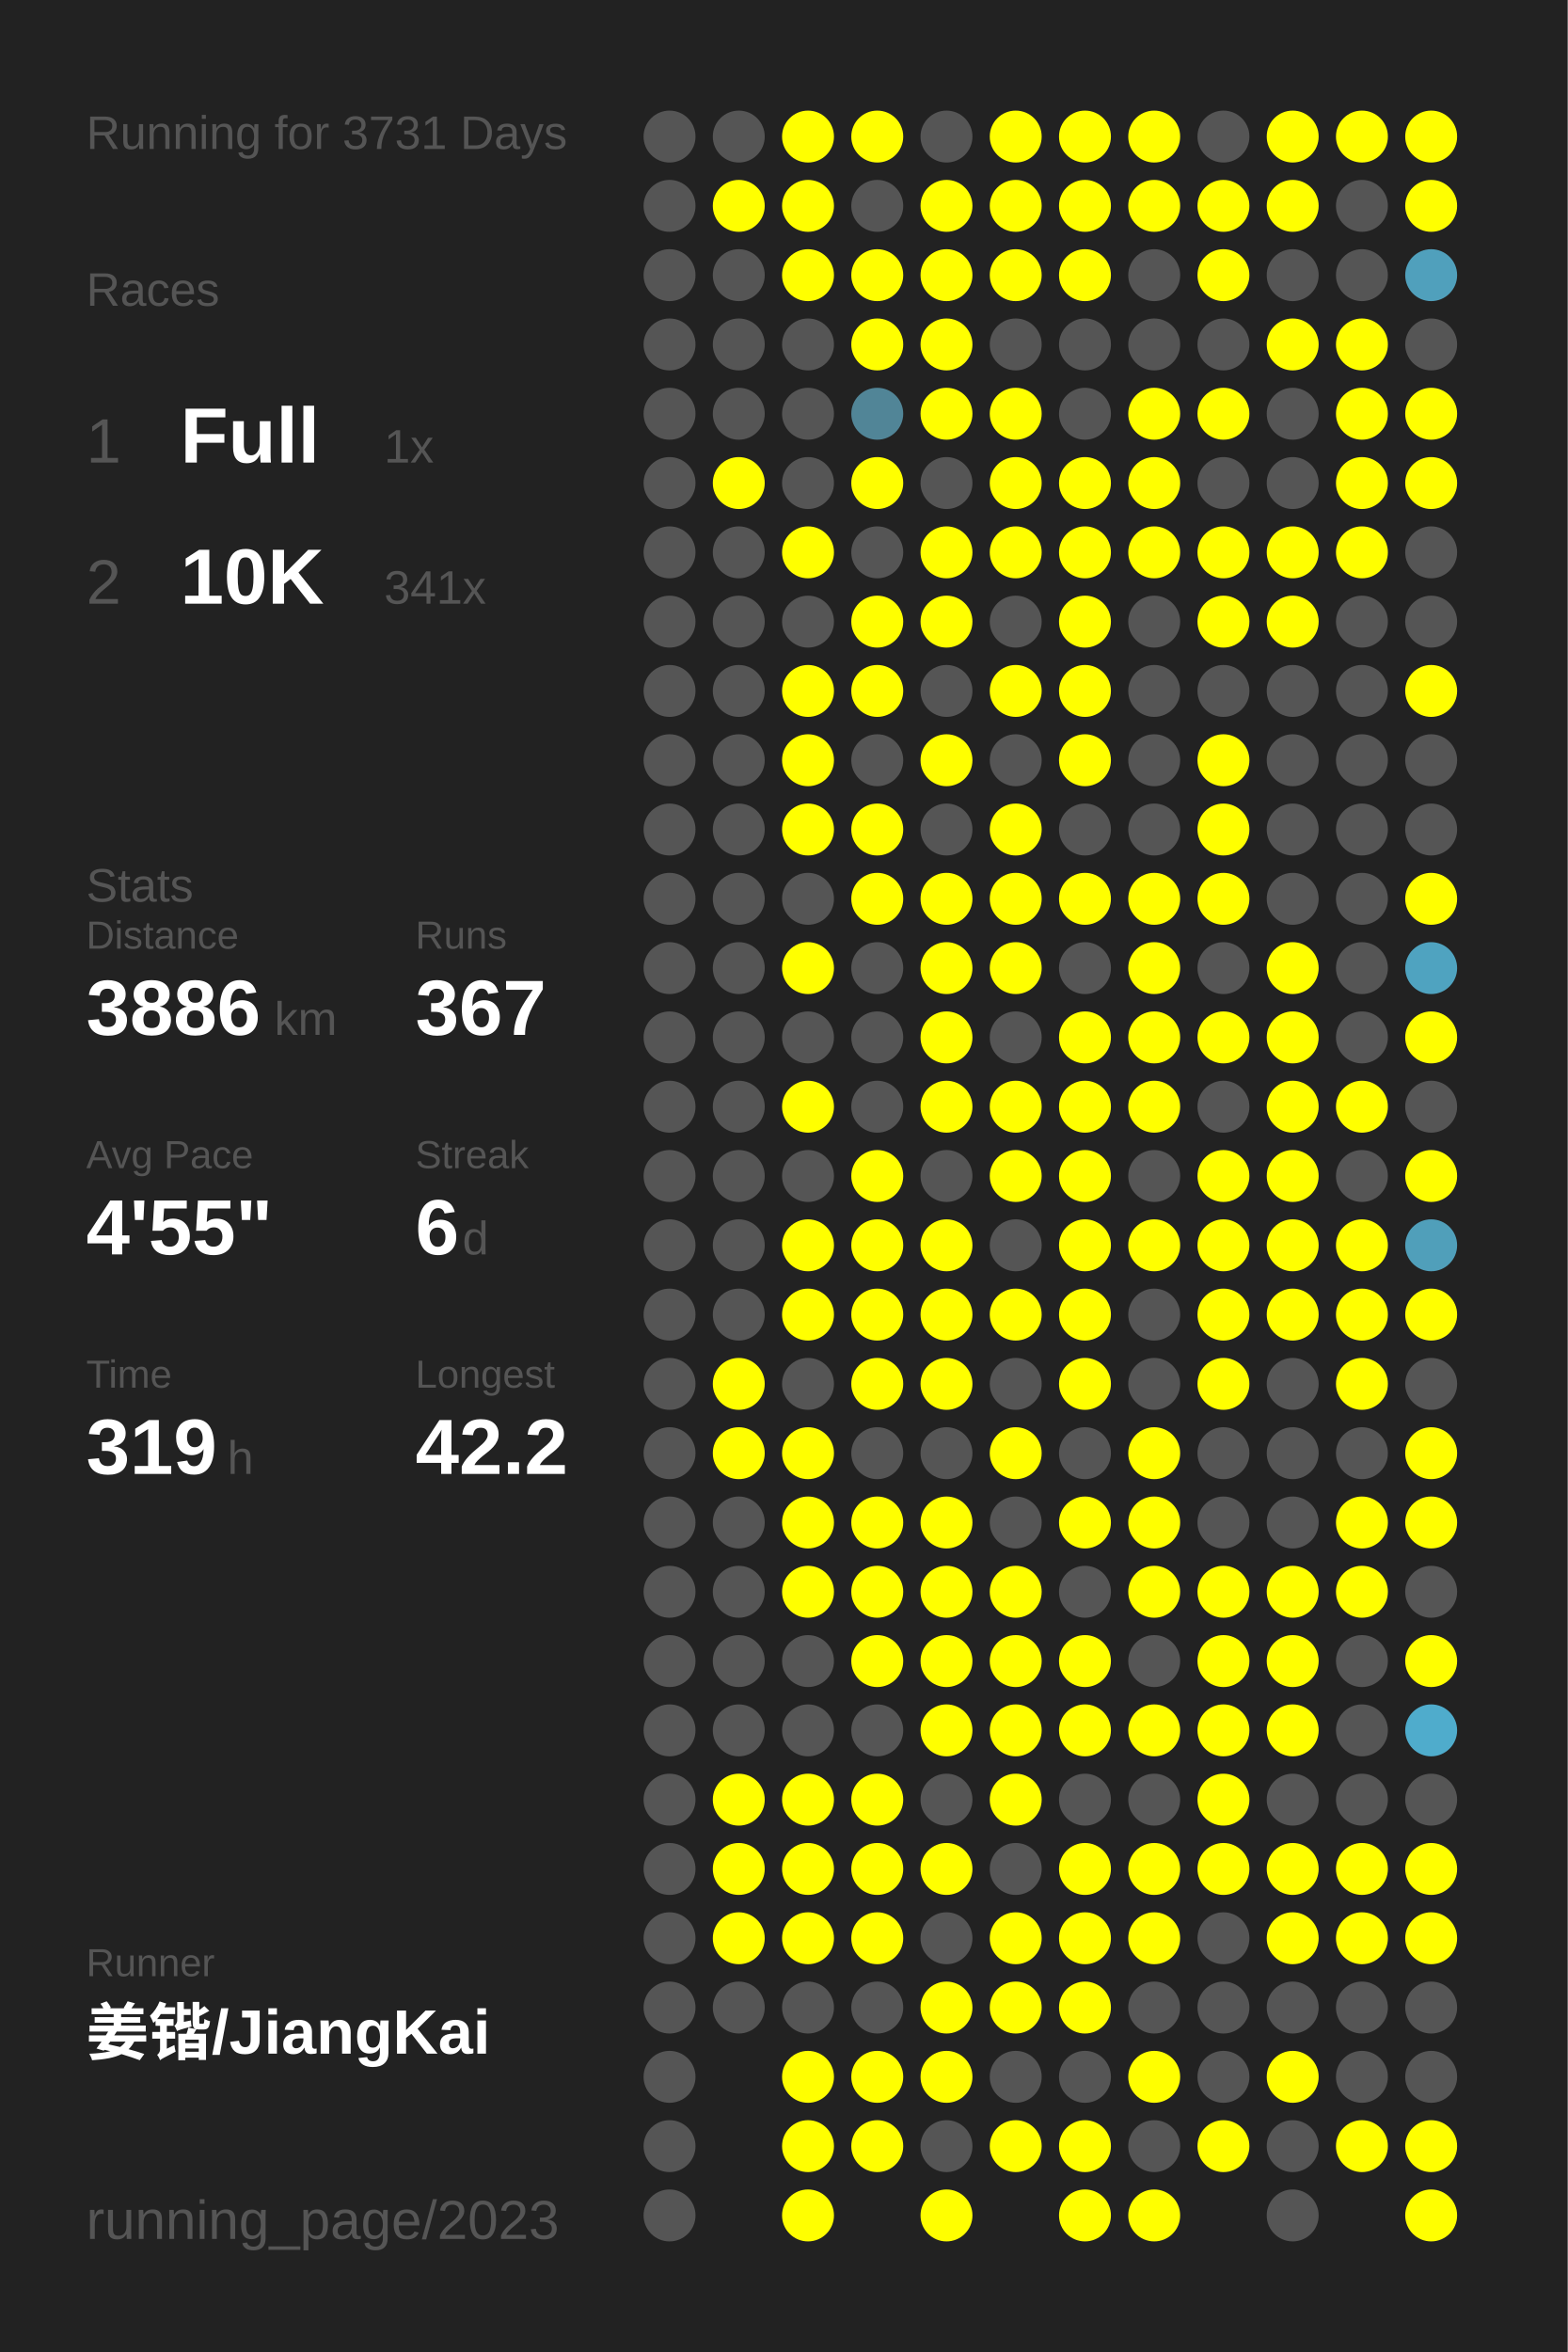
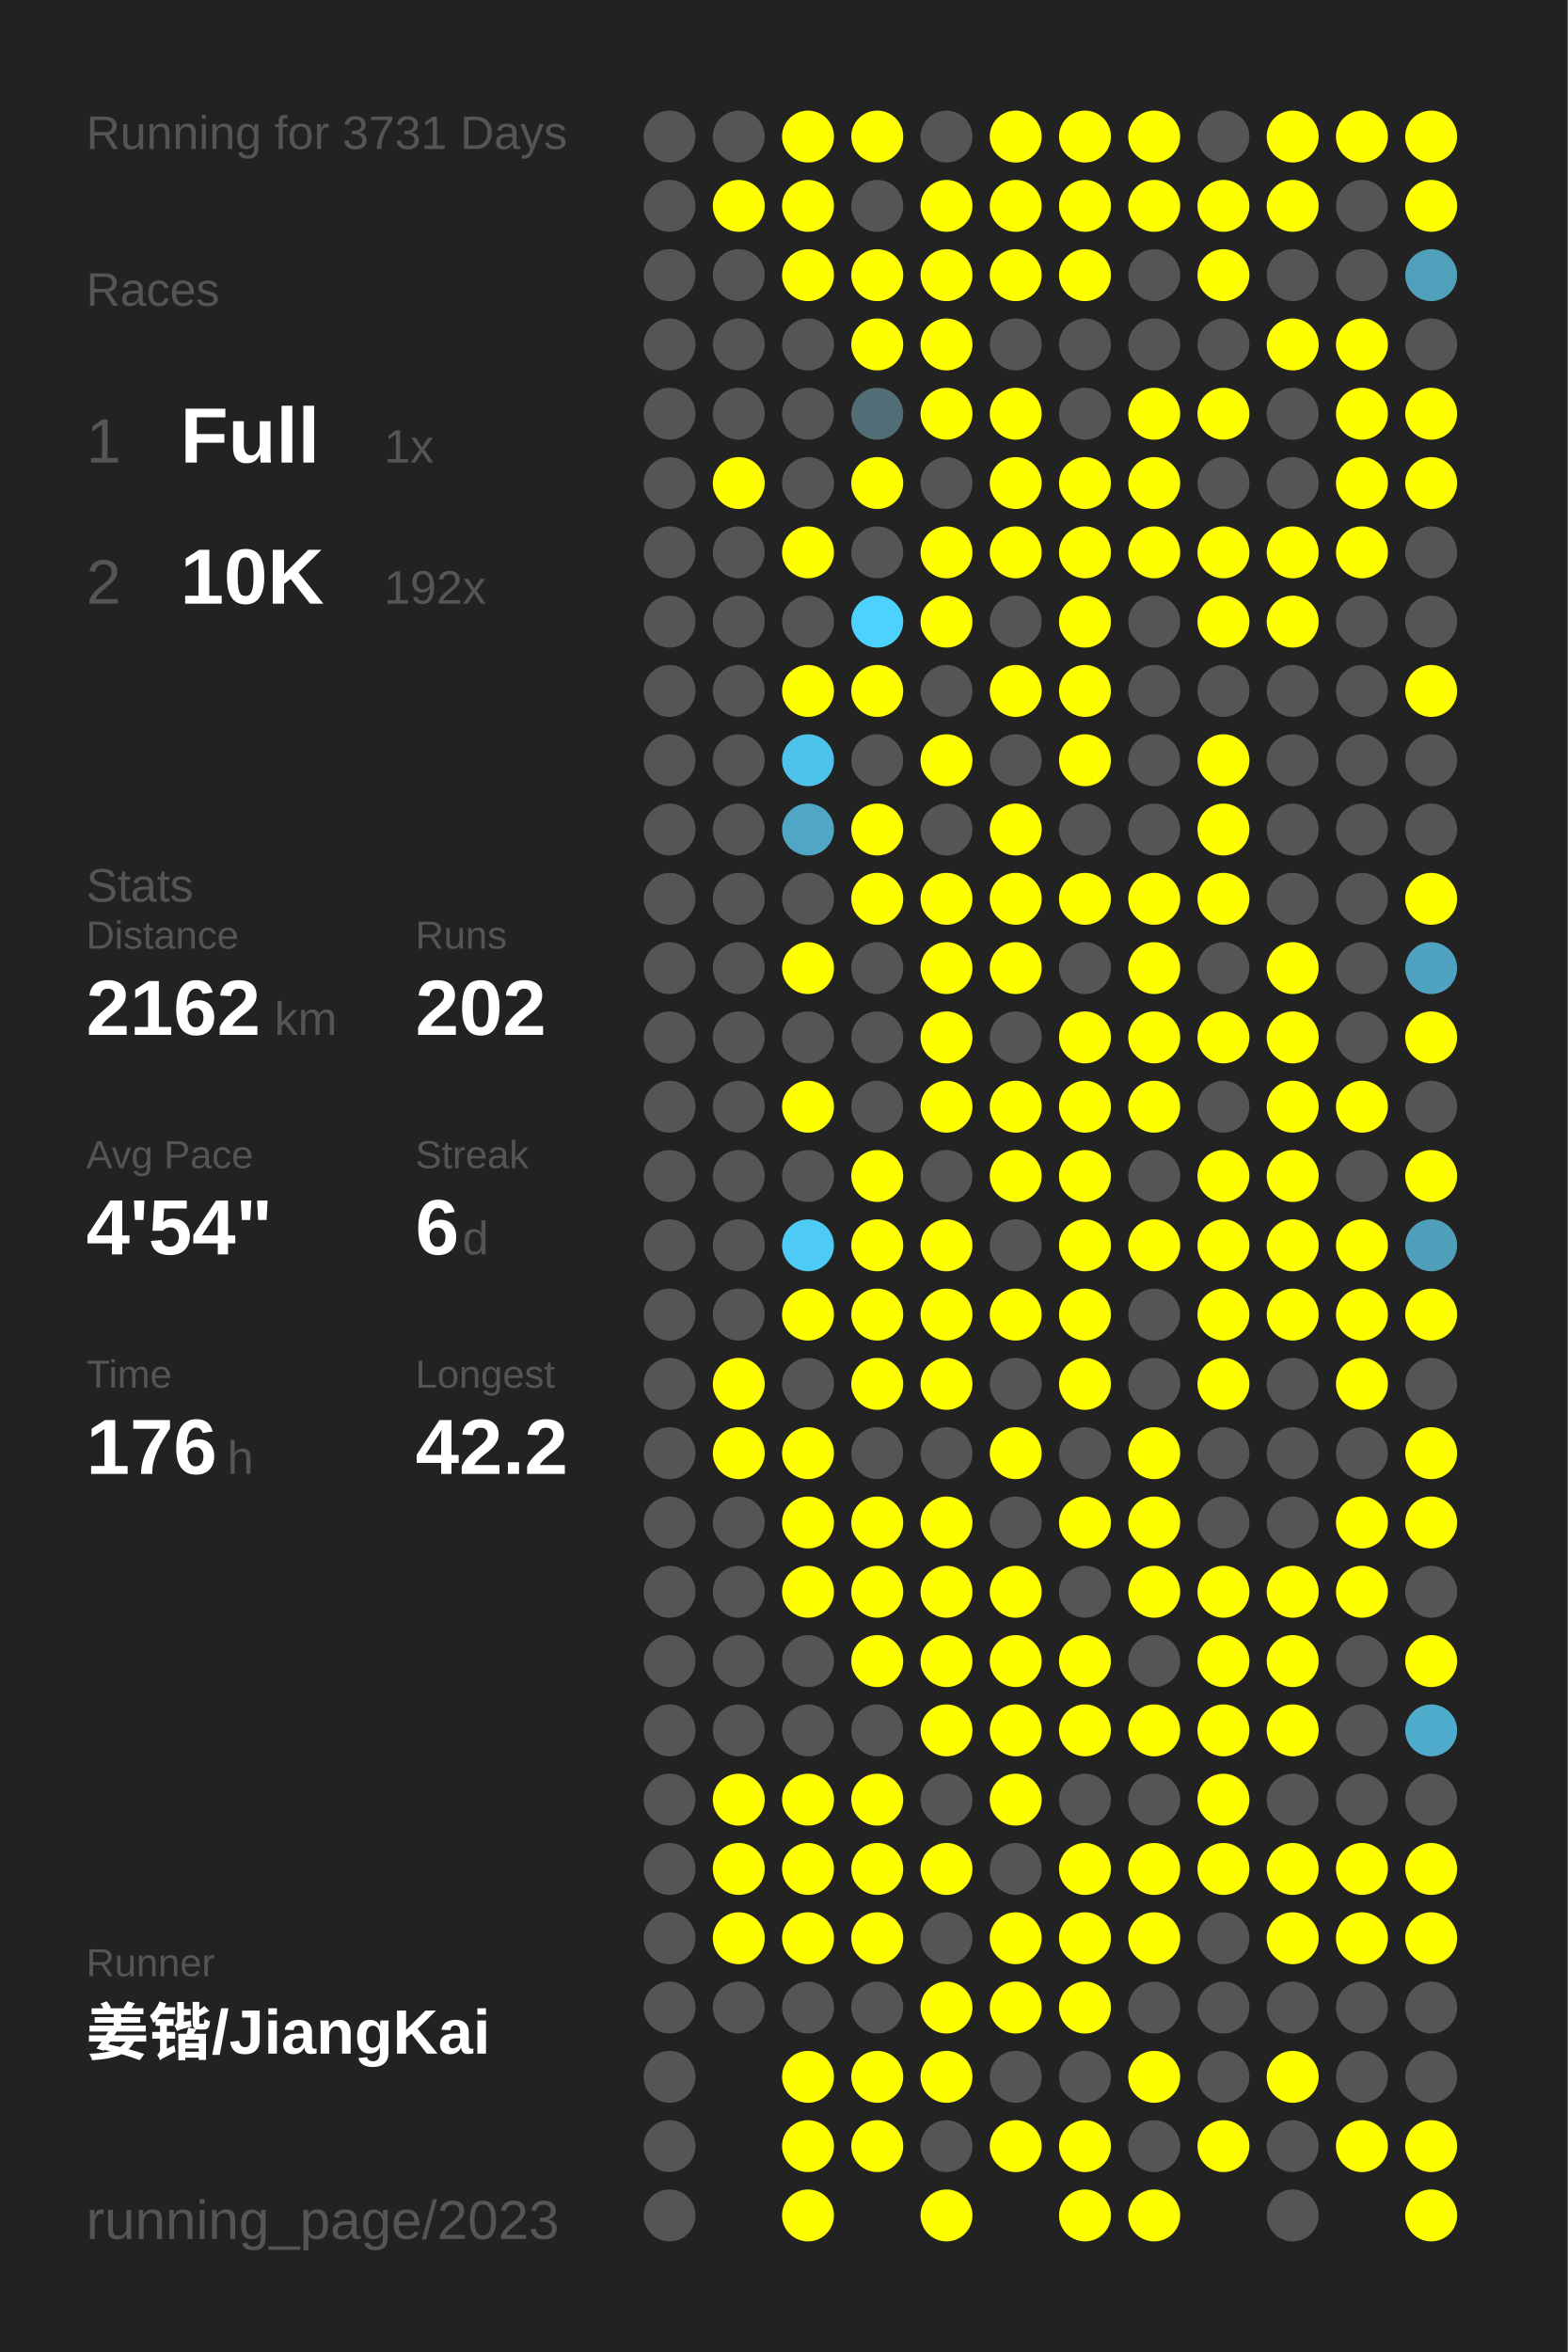
<svg xmlns="http://www.w3.org/2000/svg" baseProfile="full" height="300mm" version="1.1" viewBox="0,0,200,300" width="200mm">
  <defs />
  <rect fill="#222222" height="300" width="200" x="0" y="0" />
  <text fill="#555555" style="font-size:6px; font-family:Arial;" x="11" y="19">Running for 3731 Days</text>
  <text fill="#555555" style="font-size:6px; font-family:Arial;" x="11" y="39">Races</text>
  <text fill="#555555" style="font-size:8px; font-family:Arial;" x="11" y="59">1</text>
  <text fill="#FFFFFF" style="font-size:10px; font-family:Arial; font-weight:bold;" x="23" y="59">Full</text>
  <text fill="#555555" style="font-size:6px; font-family:Arial;" x="49" y="59">1x</text>
  <text fill="#555555" style="font-size:8px; font-family:Arial;" x="11" y="77">2</text>
  <text fill="#FFFFFF" style="font-size:10px; font-family:Arial; font-weight:bold;" x="23" y="77">10K</text>
-   <text fill="#555555" style="font-size:6px; font-family:Arial;" x="49" y="77">341x</text>
+   <text fill="#555555" style="font-size:6px; font-family:Arial;" x="49" y="77">192x</text>
  <text fill="#555555" style="font-size:6px; font-family:Arial;" x="11" y="115">Stats</text>
  <text fill="#555555" style="font-size:5px; font-family:Arial;" x="11" y="121">Distance</text>
-   <text fill="#FFFFFF" style="font-size:10px; font-family:Arial; font-weight:bold;" x="11" y="132">3886</text>
+   <text fill="#FFFFFF" style="font-size:10px; font-family:Arial; font-weight:bold;" x="11" y="132">2162</text>
  <text fill="#555555" style="font-size:6px; font-family:Arial;" x="35" y="132">km</text>
  <text fill="#555555" style="font-size:5px; font-family:Arial;" x="53" y="121">Runs</text>
-   <text fill="#FFFFFF" style="font-size:10px; font-family:Arial; font-weight:bold;" x="53" y="132">367</text>
+   <text fill="#FFFFFF" style="font-size:10px; font-family:Arial; font-weight:bold;" x="53" y="132">202</text>
  <text fill="#555555" style="font-size:5px; font-family:Arial;" x="11" y="149">Avg Pace</text>
-   <text fill="#FFFFFF" style="font-size:10px; font-family:Arial; font-weight:bold;" x="11" y="160">4'55"</text>
+   <text fill="#FFFFFF" style="font-size:10px; font-family:Arial; font-weight:bold;" x="11" y="160">4'54"</text>
  <text fill="#555555" style="font-size:5px; font-family:Arial;" x="53" y="149">Streak</text>
  <text fill="#FFFFFF" style="font-size:10px; font-family:Arial; font-weight:bold;" x="53" y="160">6</text>
  <text fill="#555555" style="font-size:6px; font-family:Arial;" x="59" y="160">d</text>
  <text fill="#555555" style="font-size:5px; font-family:Arial;" x="11" y="177">Time</text>
-   <text fill="#FFFFFF" style="font-size:10px; font-family:Arial; font-weight:bold;" x="11" y="188">319</text>
+   <text fill="#FFFFFF" style="font-size:10px; font-family:Arial; font-weight:bold;" x="11" y="188">176</text>
  <text fill="#555555" style="font-size:6px; font-family:Arial;" x="29" y="188">h</text>
  <text fill="#555555" style="font-size:5px; font-family:Arial;" x="53" y="177">Longest</text>
  <text fill="#FFFFFF" style="font-size:10px; font-family:Arial; font-weight:bold;" x="53" y="188">42.2</text>
  <text fill="#555555" style="font-size:5px; font-family:Arial;" x="11" y="252.065">Runner</text>
  <text fill="#FFFFFF" style="font-size:8px; font-family:Arial; font-weight:bold;" x="11" y="262.065">姜锴/JiangKai</text>
  <text fill="#555555" style="font-size:7px; font-family:Arial;" x="11" y="285.581">running_page/2023</text>
  <circle cx="85.417" cy="17.419" fill="#555555" r="3.312" />
  <circle cx="85.417" cy="26.258" fill="#555555" r="3.312" />
  <circle cx="85.417" cy="35.097" fill="#555555" r="3.312" />
  <circle cx="85.417" cy="43.935" fill="#555555" r="3.312" />
  <circle cx="85.417" cy="52.774" fill="#555555" r="3.312" />
  <circle cx="85.417" cy="61.613" fill="#555555" r="3.312" />
  <circle cx="85.417" cy="70.452" fill="#555555" r="3.312" />
  <circle cx="85.417" cy="79.29" fill="#555555" r="3.312" />
  <circle cx="85.417" cy="88.129" fill="#555555" r="3.312" />
  <circle cx="85.417" cy="96.968" fill="#555555" r="3.312" />
  <circle cx="85.417" cy="105.806" fill="#555555" r="3.312" />
  <circle cx="85.417" cy="114.645" fill="#555555" r="3.312" />
  <circle cx="85.417" cy="123.484" fill="#555555" r="3.312" />
  <circle cx="85.417" cy="132.323" fill="#555555" r="3.312" />
  <circle cx="85.417" cy="141.161" fill="#555555" r="3.312" />
  <circle cx="85.417" cy="150" fill="#555555" r="3.312" />
  <circle cx="85.417" cy="158.839" fill="#555555" r="3.312" />
  <circle cx="85.417" cy="167.677" fill="#555555" r="3.312" />
  <circle cx="85.417" cy="176.516" fill="#555555" r="3.312" />
  <circle cx="85.417" cy="185.355" fill="#555555" r="3.312" />
  <circle cx="85.417" cy="194.194" fill="#555555" r="3.312" />
  <circle cx="85.417" cy="203.032" fill="#555555" r="3.312" />
  <circle cx="85.417" cy="211.871" fill="#555555" r="3.312" />
  <circle cx="85.417" cy="220.71" fill="#555555" r="3.312" />
  <circle cx="85.417" cy="229.548" fill="#555555" r="3.312" />
  <circle cx="85.417" cy="238.387" fill="#555555" r="3.312" />
  <circle cx="85.417" cy="247.226" fill="#555555" r="3.312" />
  <circle cx="85.417" cy="256.065" fill="#555555" r="3.312" />
  <circle cx="85.417" cy="264.903" fill="#555555" r="3.312" />
  <circle cx="85.417" cy="273.742" fill="#555555" r="3.312" />
  <circle cx="85.417" cy="282.581" fill="#555555" r="3.312" />
  <circle cx="94.25" cy="17.419" fill="#555555" r="3.312" />
  <circle cx="94.25" cy="26.258" fill="#FFFF00" r="3.312" />
  <circle cx="94.25" cy="35.097" fill="#555555" r="3.312" />
  <circle cx="94.25" cy="43.935" fill="#555555" r="3.312" />
  <circle cx="94.25" cy="52.774" fill="#555555" r="3.312" />
  <circle cx="94.25" cy="61.613" fill="#FFFF00" r="3.312" />
  <circle cx="94.25" cy="70.452" fill="#555555" r="3.312" />
  <circle cx="94.25" cy="79.29" fill="#555555" r="3.312" />
  <circle cx="94.25" cy="88.129" fill="#555555" r="3.312" />
  <circle cx="94.25" cy="96.968" fill="#555555" r="3.312" />
  <circle cx="94.25" cy="105.806" fill="#555555" r="3.312" />
  <circle cx="94.25" cy="114.645" fill="#555555" r="3.312" />
  <circle cx="94.25" cy="123.484" fill="#555555" r="3.312" />
  <circle cx="94.25" cy="132.323" fill="#555555" r="3.312" />
  <circle cx="94.25" cy="141.161" fill="#555555" r="3.312" />
  <circle cx="94.25" cy="150" fill="#555555" r="3.312" />
  <circle cx="94.25" cy="158.839" fill="#555555" r="3.312" />
  <circle cx="94.25" cy="167.677" fill="#555555" r="3.312" />
  <circle cx="94.25" cy="176.516" fill="#FFFF00" r="3.312" />
  <circle cx="94.25" cy="185.355" fill="#FFFF00" r="3.312" />
  <circle cx="94.25" cy="194.194" fill="#555555" r="3.312" />
  <circle cx="94.25" cy="203.032" fill="#555555" r="3.312" />
  <circle cx="94.25" cy="211.871" fill="#555555" r="3.312" />
  <circle cx="94.25" cy="220.71" fill="#555555" r="3.312" />
  <circle cx="94.25" cy="229.548" fill="#FFFF00" r="3.312" />
  <circle cx="94.25" cy="238.387" fill="#FFFF00" r="3.312" />
  <circle cx="94.25" cy="247.226" fill="#FFFF00" r="3.312" />
  <circle cx="94.25" cy="256.065" fill="#555555" r="3.312" />
  <circle cx="103.083" cy="17.419" fill="#FFFF00" r="3.312" />
  <circle cx="103.083" cy="26.258" fill="#FFFF00" r="3.312" />
  <circle cx="103.083" cy="35.097" fill="#FFFF00" r="3.312" />
  <circle cx="103.083" cy="43.935" fill="#555555" r="3.312" />
  <circle cx="103.083" cy="52.774" fill="#555555" r="3.312" />
  <circle cx="103.083" cy="61.613" fill="#555555" r="3.312" />
  <circle cx="103.083" cy="70.452" fill="#FFFF00" r="3.312" />
  <circle cx="103.083" cy="79.29" fill="#555555" r="3.312" />
  <circle cx="103.083" cy="88.129" fill="#FFFF00" r="3.312" />
-   <circle cx="103.083" cy="96.968" fill="#FFFF00" r="3.312" />
-   <circle cx="103.083" cy="105.806" fill="#FFFF00" r="3.312" />
+   <circle cx="103.083" cy="96.968" fill="#4dc3eb" r="3.312" />
+   <circle cx="103.083" cy="105.806" fill="#4fa7c5" r="3.312" />
  <circle cx="103.083" cy="114.645" fill="#555555" r="3.312" />
  <circle cx="103.083" cy="123.484" fill="#FFFF00" r="3.312" />
  <circle cx="103.083" cy="132.323" fill="#555555" r="3.312" />
  <circle cx="103.083" cy="141.161" fill="#FFFF00" r="3.312" />
  <circle cx="103.083" cy="150" fill="#555555" r="3.312" />
-   <circle cx="103.083" cy="158.839" fill="#FFFF00" r="3.312" />
+   <circle cx="103.083" cy="158.839" fill="#4dcbf5" r="3.312" />
  <circle cx="103.083" cy="167.677" fill="#FFFF00" r="3.312" />
  <circle cx="103.083" cy="176.516" fill="#555555" r="3.312" />
  <circle cx="103.083" cy="185.355" fill="#FFFF00" r="3.312" />
  <circle cx="103.083" cy="194.194" fill="#FFFF00" r="3.312" />
  <circle cx="103.083" cy="203.032" fill="#FFFF00" r="3.312" />
  <circle cx="103.083" cy="211.871" fill="#555555" r="3.312" />
  <circle cx="103.083" cy="220.71" fill="#555555" r="3.312" />
  <circle cx="103.083" cy="229.548" fill="#FFFF00" r="3.312" />
  <circle cx="103.083" cy="238.387" fill="#FFFF00" r="3.312" />
  <circle cx="103.083" cy="247.226" fill="#FFFF00" r="3.312" />
  <circle cx="103.083" cy="256.065" fill="#555555" r="3.312" />
  <circle cx="103.083" cy="264.903" fill="#FFFF00" r="3.312" />
  <circle cx="103.083" cy="273.742" fill="#FFFF00" r="3.312" />
  <circle cx="103.083" cy="282.581" fill="#FFFF00" r="3.312" />
  <circle cx="111.917" cy="17.419" fill="#FFFF00" r="3.312" />
  <circle cx="111.917" cy="26.258" fill="#555555" r="3.312" />
  <circle cx="111.917" cy="35.097" fill="#FFFF00" r="3.312" />
  <circle cx="111.917" cy="43.935" fill="#FFFF00" r="3.312" />
-   <circle cx="111.917" cy="52.774" fill="#518597" r="3.312" />
+   <circle cx="111.917" cy="52.774" fill="#536d76" r="3.312" />
  <circle cx="111.917" cy="61.613" fill="#FFFF00" r="3.312" />
  <circle cx="111.917" cy="70.452" fill="#555555" r="3.312" />
-   <circle cx="111.917" cy="79.29" fill="#FFFF00" r="3.312" />
+   <circle cx="111.917" cy="79.29" fill="#4dd1fe" r="3.312" />
  <circle cx="111.917" cy="88.129" fill="#FFFF00" r="3.312" />
  <circle cx="111.917" cy="96.968" fill="#555555" r="3.312" />
  <circle cx="111.917" cy="105.806" fill="#FFFF00" r="3.312" />
  <circle cx="111.917" cy="114.645" fill="#FFFF00" r="3.312" />
  <circle cx="111.917" cy="123.484" fill="#555555" r="3.312" />
  <circle cx="111.917" cy="132.323" fill="#555555" r="3.312" />
  <circle cx="111.917" cy="141.161" fill="#555555" r="3.312" />
  <circle cx="111.917" cy="150" fill="#FFFF00" r="3.312" />
  <circle cx="111.917" cy="158.839" fill="#FFFF00" r="3.312" />
  <circle cx="111.917" cy="167.677" fill="#FFFF00" r="3.312" />
  <circle cx="111.917" cy="176.516" fill="#FFFF00" r="3.312" />
  <circle cx="111.917" cy="185.355" fill="#555555" r="3.312" />
  <circle cx="111.917" cy="194.194" fill="#FFFF00" r="3.312" />
  <circle cx="111.917" cy="203.032" fill="#FFFF00" r="3.312" />
  <circle cx="111.917" cy="211.871" fill="#FFFF00" r="3.312" />
  <circle cx="111.917" cy="220.71" fill="#555555" r="3.312" />
  <circle cx="111.917" cy="229.548" fill="#FFFF00" r="3.312" />
  <circle cx="111.917" cy="238.387" fill="#FFFF00" r="3.312" />
  <circle cx="111.917" cy="247.226" fill="#FFFF00" r="3.312" />
  <circle cx="111.917" cy="256.065" fill="#555555" r="3.312" />
  <circle cx="111.917" cy="264.903" fill="#FFFF00" r="3.312" />
  <circle cx="111.917" cy="273.742" fill="#FFFF00" r="3.312" />
  <circle cx="120.75" cy="17.419" fill="#555555" r="3.312" />
  <circle cx="120.75" cy="26.258" fill="#FFFF00" r="3.312" />
  <circle cx="120.75" cy="35.097" fill="#FFFF00" r="3.312" />
  <circle cx="120.75" cy="43.935" fill="#FFFF00" r="3.312" />
  <circle cx="120.75" cy="52.774" fill="#FFFF00" r="3.312" />
  <circle cx="120.75" cy="61.613" fill="#555555" r="3.312" />
  <circle cx="120.75" cy="70.452" fill="#FFFF00" r="3.312" />
  <circle cx="120.75" cy="79.29" fill="#FFFF00" r="3.312" />
  <circle cx="120.75" cy="88.129" fill="#555555" r="3.312" />
  <circle cx="120.75" cy="96.968" fill="#FFFF00" r="3.312" />
  <circle cx="120.75" cy="105.806" fill="#555555" r="3.312" />
  <circle cx="120.75" cy="114.645" fill="#FFFF00" r="3.312" />
  <circle cx="120.75" cy="123.484" fill="#FFFF00" r="3.312" />
  <circle cx="120.75" cy="132.323" fill="#FFFF00" r="3.312" />
  <circle cx="120.75" cy="141.161" fill="#FFFF00" r="3.312" />
  <circle cx="120.75" cy="150" fill="#555555" r="3.312" />
  <circle cx="120.75" cy="158.839" fill="#FFFF00" r="3.312" />
  <circle cx="120.75" cy="167.677" fill="#FFFF00" r="3.312" />
  <circle cx="120.75" cy="176.516" fill="#FFFF00" r="3.312" />
  <circle cx="120.75" cy="185.355" fill="#555555" r="3.312" />
  <circle cx="120.75" cy="194.194" fill="#FFFF00" r="3.312" />
  <circle cx="120.75" cy="203.032" fill="#FFFF00" r="3.312" />
  <circle cx="120.75" cy="211.871" fill="#FFFF00" r="3.312" />
  <circle cx="120.75" cy="220.71" fill="#FFFF00" r="3.312" />
  <circle cx="120.75" cy="229.548" fill="#555555" r="3.312" />
  <circle cx="120.75" cy="238.387" fill="#FFFF00" r="3.312" />
  <circle cx="120.75" cy="247.226" fill="#555555" r="3.312" />
  <circle cx="120.75" cy="256.065" fill="#FFFF00" r="3.312" />
  <circle cx="120.75" cy="264.903" fill="#FFFF00" r="3.312" />
  <circle cx="120.75" cy="273.742" fill="#555555" r="3.312" />
  <circle cx="120.75" cy="282.581" fill="#FFFF00" r="3.312" />
  <circle cx="129.583" cy="17.419" fill="#FFFF00" r="3.312" />
  <circle cx="129.583" cy="26.258" fill="#FFFF00" r="3.312" />
  <circle cx="129.583" cy="35.097" fill="#FFFF00" r="3.312" />
  <circle cx="129.583" cy="43.935" fill="#555555" r="3.312" />
  <circle cx="129.583" cy="52.774" fill="#FFFF00" r="3.312" />
  <circle cx="129.583" cy="61.613" fill="#FFFF00" r="3.312" />
  <circle cx="129.583" cy="70.452" fill="#FFFF00" r="3.312" />
  <circle cx="129.583" cy="79.29" fill="#555555" r="3.312" />
  <circle cx="129.583" cy="88.129" fill="#FFFF00" r="3.312" />
  <circle cx="129.583" cy="96.968" fill="#555555" r="3.312" />
  <circle cx="129.583" cy="105.806" fill="#FFFF00" r="3.312" />
  <circle cx="129.583" cy="114.645" fill="#FFFF00" r="3.312" />
  <circle cx="129.583" cy="123.484" fill="#FFFF00" r="3.312" />
  <circle cx="129.583" cy="132.323" fill="#555555" r="3.312" />
  <circle cx="129.583" cy="141.161" fill="#FFFF00" r="3.312" />
  <circle cx="129.583" cy="150" fill="#FFFF00" r="3.312" />
  <circle cx="129.583" cy="158.839" fill="#555555" r="3.312" />
  <circle cx="129.583" cy="167.677" fill="#FFFF00" r="3.312" />
  <circle cx="129.583" cy="176.516" fill="#555555" r="3.312" />
  <circle cx="129.583" cy="185.355" fill="#FFFF00" r="3.312" />
  <circle cx="129.583" cy="194.194" fill="#555555" r="3.312" />
  <circle cx="129.583" cy="203.032" fill="#FFFF00" r="3.312" />
  <circle cx="129.583" cy="211.871" fill="#FFFF00" r="3.312" />
  <circle cx="129.583" cy="220.71" fill="#FFFF00" r="3.312" />
  <circle cx="129.583" cy="229.548" fill="#FFFF00" r="3.312" />
  <circle cx="129.583" cy="238.387" fill="#555555" r="3.312" />
  <circle cx="129.583" cy="247.226" fill="#FFFF00" r="3.312" />
  <circle cx="129.583" cy="256.065" fill="#FFFF00" r="3.312" />
  <circle cx="129.583" cy="264.903" fill="#555555" r="3.312" />
  <circle cx="129.583" cy="273.742" fill="#FFFF00" r="3.312" />
  <circle cx="138.417" cy="17.419" fill="#FFFF00" r="3.312" />
  <circle cx="138.417" cy="26.258" fill="#FFFF00" r="3.312" />
  <circle cx="138.417" cy="35.097" fill="#FFFF00" r="3.312" />
  <circle cx="138.417" cy="43.935" fill="#555555" r="3.312" />
  <circle cx="138.417" cy="52.774" fill="#555555" r="3.312" />
  <circle cx="138.417" cy="61.613" fill="#FFFF00" r="3.312" />
  <circle cx="138.417" cy="70.452" fill="#FFFF00" r="3.312" />
  <circle cx="138.417" cy="79.29" fill="#FFFF00" r="3.312" />
  <circle cx="138.417" cy="88.129" fill="#FFFF00" r="3.312" />
  <circle cx="138.417" cy="96.968" fill="#FFFF00" r="3.312" />
  <circle cx="138.417" cy="105.806" fill="#555555" r="3.312" />
  <circle cx="138.417" cy="114.645" fill="#FFFF00" r="3.312" />
  <circle cx="138.417" cy="123.484" fill="#555555" r="3.312" />
  <circle cx="138.417" cy="132.323" fill="#FFFF00" r="3.312" />
  <circle cx="138.417" cy="141.161" fill="#FFFF00" r="3.312" />
  <circle cx="138.417" cy="150" fill="#FFFF00" r="3.312" />
  <circle cx="138.417" cy="158.839" fill="#FFFF00" r="3.312" />
  <circle cx="138.417" cy="167.677" fill="#FFFF00" r="3.312" />
  <circle cx="138.417" cy="176.516" fill="#FFFF00" r="3.312" />
  <circle cx="138.417" cy="185.355" fill="#555555" r="3.312" />
  <circle cx="138.417" cy="194.194" fill="#FFFF00" r="3.312" />
  <circle cx="138.417" cy="203.032" fill="#555555" r="3.312" />
  <circle cx="138.417" cy="211.871" fill="#FFFF00" r="3.312" />
  <circle cx="138.417" cy="220.71" fill="#FFFF00" r="3.312" />
  <circle cx="138.417" cy="229.548" fill="#555555" r="3.312" />
  <circle cx="138.417" cy="238.387" fill="#FFFF00" r="3.312" />
  <circle cx="138.417" cy="247.226" fill="#FFFF00" r="3.312" />
  <circle cx="138.417" cy="256.065" fill="#FFFF00" r="3.312" />
  <circle cx="138.417" cy="264.903" fill="#555555" r="3.312" />
  <circle cx="138.417" cy="273.742" fill="#FFFF00" r="3.312" />
  <circle cx="138.417" cy="282.581" fill="#FFFF00" r="3.312" />
  <circle cx="147.25" cy="17.419" fill="#FFFF00" r="3.312" />
  <circle cx="147.25" cy="26.258" fill="#FFFF00" r="3.312" />
  <circle cx="147.25" cy="35.097" fill="#555555" r="3.312" />
  <circle cx="147.25" cy="43.935" fill="#555555" r="3.312" />
  <circle cx="147.25" cy="52.774" fill="#FFFF00" r="3.312" />
  <circle cx="147.25" cy="61.613" fill="#FFFF00" r="3.312" />
  <circle cx="147.25" cy="70.452" fill="#FFFF00" r="3.312" />
  <circle cx="147.25" cy="79.29" fill="#555555" r="3.312" />
  <circle cx="147.25" cy="88.129" fill="#555555" r="3.312" />
  <circle cx="147.25" cy="96.968" fill="#555555" r="3.312" />
  <circle cx="147.25" cy="105.806" fill="#555555" r="3.312" />
  <circle cx="147.25" cy="114.645" fill="#FFFF00" r="3.312" />
  <circle cx="147.25" cy="123.484" fill="#FFFF00" r="3.312" />
  <circle cx="147.25" cy="132.323" fill="#FFFF00" r="3.312" />
  <circle cx="147.25" cy="141.161" fill="#FFFF00" r="3.312" />
  <circle cx="147.25" cy="150" fill="#555555" r="3.312" />
  <circle cx="147.25" cy="158.839" fill="#FFFF00" r="3.312" />
  <circle cx="147.25" cy="167.677" fill="#555555" r="3.312" />
  <circle cx="147.25" cy="176.516" fill="#555555" r="3.312" />
  <circle cx="147.25" cy="185.355" fill="#FFFF00" r="3.312" />
  <circle cx="147.25" cy="194.194" fill="#FFFF00" r="3.312" />
  <circle cx="147.25" cy="203.032" fill="#FFFF00" r="3.312" />
  <circle cx="147.25" cy="211.871" fill="#555555" r="3.312" />
  <circle cx="147.25" cy="220.71" fill="#FFFF00" r="3.312" />
  <circle cx="147.25" cy="229.548" fill="#555555" r="3.312" />
  <circle cx="147.25" cy="238.387" fill="#FFFF00" r="3.312" />
  <circle cx="147.25" cy="247.226" fill="#FFFF00" r="3.312" />
  <circle cx="147.25" cy="256.065" fill="#555555" r="3.312" />
  <circle cx="147.25" cy="264.903" fill="#FFFF00" r="3.312" />
  <circle cx="147.25" cy="273.742" fill="#555555" r="3.312" />
  <circle cx="147.25" cy="282.581" fill="#FFFF00" r="3.312" />
  <circle cx="156.083" cy="17.419" fill="#555555" r="3.312" />
  <circle cx="156.083" cy="26.258" fill="#FFFF00" r="3.312" />
  <circle cx="156.083" cy="35.097" fill="#FFFF00" r="3.312" />
  <circle cx="156.083" cy="43.935" fill="#555555" r="3.312" />
  <circle cx="156.083" cy="52.774" fill="#FFFF00" r="3.312" />
  <circle cx="156.083" cy="61.613" fill="#555555" r="3.312" />
  <circle cx="156.083" cy="70.452" fill="#FFFF00" r="3.312" />
  <circle cx="156.083" cy="79.29" fill="#FFFF00" r="3.312" />
  <circle cx="156.083" cy="88.129" fill="#555555" r="3.312" />
  <circle cx="156.083" cy="96.968" fill="#FFFF00" r="3.312" />
  <circle cx="156.083" cy="105.806" fill="#FFFF00" r="3.312" />
  <circle cx="156.083" cy="114.645" fill="#FFFF00" r="3.312" />
  <circle cx="156.083" cy="123.484" fill="#555555" r="3.312" />
  <circle cx="156.083" cy="132.323" fill="#FFFF00" r="3.312" />
  <circle cx="156.083" cy="141.161" fill="#555555" r="3.312" />
  <circle cx="156.083" cy="150" fill="#FFFF00" r="3.312" />
  <circle cx="156.083" cy="158.839" fill="#FFFF00" r="3.312" />
  <circle cx="156.083" cy="167.677" fill="#FFFF00" r="3.312" />
  <circle cx="156.083" cy="176.516" fill="#FFFF00" r="3.312" />
  <circle cx="156.083" cy="185.355" fill="#555555" r="3.312" />
  <circle cx="156.083" cy="194.194" fill="#555555" r="3.312" />
  <circle cx="156.083" cy="203.032" fill="#FFFF00" r="3.312" />
  <circle cx="156.083" cy="211.871" fill="#FFFF00" r="3.312" />
  <circle cx="156.083" cy="220.71" fill="#FFFF00" r="3.312" />
  <circle cx="156.083" cy="229.548" fill="#FFFF00" r="3.312" />
  <circle cx="156.083" cy="238.387" fill="#FFFF00" r="3.312" />
  <circle cx="156.083" cy="247.226" fill="#555555" r="3.312" />
  <circle cx="156.083" cy="256.065" fill="#555555" r="3.312" />
  <circle cx="156.083" cy="264.903" fill="#555555" r="3.312" />
  <circle cx="156.083" cy="273.742" fill="#FFFF00" r="3.312" />
  <circle cx="164.917" cy="17.419" fill="#FFFF00" r="3.312" />
  <circle cx="164.917" cy="26.258" fill="#FFFF00" r="3.312" />
  <circle cx="164.917" cy="35.097" fill="#555555" r="3.312" />
  <circle cx="164.917" cy="43.935" fill="#FFFF00" r="3.312" />
  <circle cx="164.917" cy="52.774" fill="#555555" r="3.312" />
  <circle cx="164.917" cy="61.613" fill="#555555" r="3.312" />
  <circle cx="164.917" cy="70.452" fill="#FFFF00" r="3.312" />
  <circle cx="164.917" cy="79.29" fill="#FFFF00" r="3.312" />
  <circle cx="164.917" cy="88.129" fill="#555555" r="3.312" />
  <circle cx="164.917" cy="96.968" fill="#555555" r="3.312" />
  <circle cx="164.917" cy="105.806" fill="#555555" r="3.312" />
  <circle cx="164.917" cy="114.645" fill="#555555" r="3.312" />
  <circle cx="164.917" cy="123.484" fill="#FFFF00" r="3.312" />
  <circle cx="164.917" cy="132.323" fill="#FFFF00" r="3.312" />
  <circle cx="164.917" cy="141.161" fill="#FFFF00" r="3.312" />
  <circle cx="164.917" cy="150" fill="#FFFF00" r="3.312" />
  <circle cx="164.917" cy="158.839" fill="#FFFF00" r="3.312" />
  <circle cx="164.917" cy="167.677" fill="#FFFF00" r="3.312" />
  <circle cx="164.917" cy="176.516" fill="#555555" r="3.312" />
  <circle cx="164.917" cy="185.355" fill="#555555" r="3.312" />
  <circle cx="164.917" cy="194.194" fill="#555555" r="3.312" />
  <circle cx="164.917" cy="203.032" fill="#FFFF00" r="3.312" />
  <circle cx="164.917" cy="211.871" fill="#FFFF00" r="3.312" />
  <circle cx="164.917" cy="220.71" fill="#FFFF00" r="3.312" />
  <circle cx="164.917" cy="229.548" fill="#555555" r="3.312" />
  <circle cx="164.917" cy="238.387" fill="#FFFF00" r="3.312" />
  <circle cx="164.917" cy="247.226" fill="#FFFF00" r="3.312" />
  <circle cx="164.917" cy="256.065" fill="#555555" r="3.312" />
  <circle cx="164.917" cy="264.903" fill="#FFFF00" r="3.312" />
  <circle cx="164.917" cy="273.742" fill="#555555" r="3.312" />
  <circle cx="164.917" cy="282.581" fill="#555555" r="3.312" />
  <circle cx="173.75" cy="17.419" fill="#FFFF00" r="3.312" />
  <circle cx="173.75" cy="26.258" fill="#555555" r="3.312" />
  <circle cx="173.75" cy="35.097" fill="#555555" r="3.312" />
  <circle cx="173.75" cy="43.935" fill="#FFFF00" r="3.312" />
  <circle cx="173.75" cy="52.774" fill="#FFFF00" r="3.312" />
  <circle cx="173.75" cy="61.613" fill="#FFFF00" r="3.312" />
  <circle cx="173.75" cy="70.452" fill="#FFFF00" r="3.312" />
  <circle cx="173.75" cy="79.29" fill="#555555" r="3.312" />
  <circle cx="173.75" cy="88.129" fill="#555555" r="3.312" />
  <circle cx="173.75" cy="96.968" fill="#555555" r="3.312" />
  <circle cx="173.75" cy="105.806" fill="#555555" r="3.312" />
  <circle cx="173.75" cy="114.645" fill="#555555" r="3.312" />
  <circle cx="173.75" cy="123.484" fill="#555555" r="3.312" />
  <circle cx="173.75" cy="132.323" fill="#555555" r="3.312" />
  <circle cx="173.75" cy="141.161" fill="#FFFF00" r="3.312" />
  <circle cx="173.75" cy="150" fill="#555555" r="3.312" />
  <circle cx="173.75" cy="158.839" fill="#FFFF00" r="3.312" />
  <circle cx="173.75" cy="167.677" fill="#FFFF00" r="3.312" />
  <circle cx="173.75" cy="176.516" fill="#FFFF00" r="3.312" />
  <circle cx="173.75" cy="185.355" fill="#555555" r="3.312" />
  <circle cx="173.75" cy="194.194" fill="#FFFF00" r="3.312" />
  <circle cx="173.75" cy="203.032" fill="#FFFF00" r="3.312" />
  <circle cx="173.75" cy="211.871" fill="#555555" r="3.312" />
  <circle cx="173.75" cy="220.71" fill="#555555" r="3.312" />
  <circle cx="173.75" cy="229.548" fill="#555555" r="3.312" />
  <circle cx="173.75" cy="238.387" fill="#FFFF00" r="3.312" />
  <circle cx="173.75" cy="247.226" fill="#FFFF00" r="3.312" />
  <circle cx="173.75" cy="256.065" fill="#555555" r="3.312" />
  <circle cx="173.75" cy="264.903" fill="#555555" r="3.312" />
  <circle cx="173.75" cy="273.742" fill="#FFFF00" r="3.312" />
  <circle cx="182.583" cy="17.419" fill="#FFFF00" r="3.312" />
  <circle cx="182.583" cy="26.258" fill="#FFFF00" r="3.312" />
  <circle cx="182.583" cy="35.097" fill="#50a0bc" r="3.312" />
  <circle cx="182.583" cy="43.935" fill="#555555" r="3.312" />
  <circle cx="182.583" cy="52.774" fill="#FFFF00" r="3.312" />
  <circle cx="182.583" cy="61.613" fill="#FFFF00" r="3.312" />
  <circle cx="182.583" cy="70.452" fill="#555555" r="3.312" />
  <circle cx="182.583" cy="79.29" fill="#555555" r="3.312" />
  <circle cx="182.583" cy="88.129" fill="#FFFF00" r="3.312" />
  <circle cx="182.583" cy="96.968" fill="#555555" r="3.312" />
  <circle cx="182.583" cy="105.806" fill="#555555" r="3.312" />
  <circle cx="182.583" cy="114.645" fill="#FFFF00" r="3.312" />
  <circle cx="182.583" cy="123.484" fill="#4fa3c0" r="3.312" />
  <circle cx="182.583" cy="132.323" fill="#FFFF00" r="3.312" />
  <circle cx="182.583" cy="141.161" fill="#555555" r="3.312" />
  <circle cx="182.583" cy="150" fill="#FFFF00" r="3.312" />
  <circle cx="182.583" cy="158.839" fill="#509fba" r="3.312" />
  <circle cx="182.583" cy="167.677" fill="#FFFF00" r="3.312" />
  <circle cx="182.583" cy="176.516" fill="#555555" r="3.312" />
  <circle cx="182.583" cy="185.355" fill="#FFFF00" r="3.312" />
  <circle cx="182.583" cy="194.194" fill="#FFFF00" r="3.312" />
  <circle cx="182.583" cy="203.032" fill="#555555" r="3.312" />
  <circle cx="182.583" cy="211.871" fill="#FFFF00" r="3.312" />
  <circle cx="182.583" cy="220.71" fill="#4faccc" r="3.312" />
  <circle cx="182.583" cy="229.548" fill="#555555" r="3.312" />
  <circle cx="182.583" cy="238.387" fill="#FFFF00" r="3.312" />
  <circle cx="182.583" cy="247.226" fill="#FFFF00" r="3.312" />
  <circle cx="182.583" cy="256.065" fill="#555555" r="3.312" />
  <circle cx="182.583" cy="264.903" fill="#555555" r="3.312" />
  <circle cx="182.583" cy="273.742" fill="#FFFF00" r="3.312" />
  <circle cx="182.583" cy="282.581" fill="#FFFF00" r="3.312" />
</svg>
